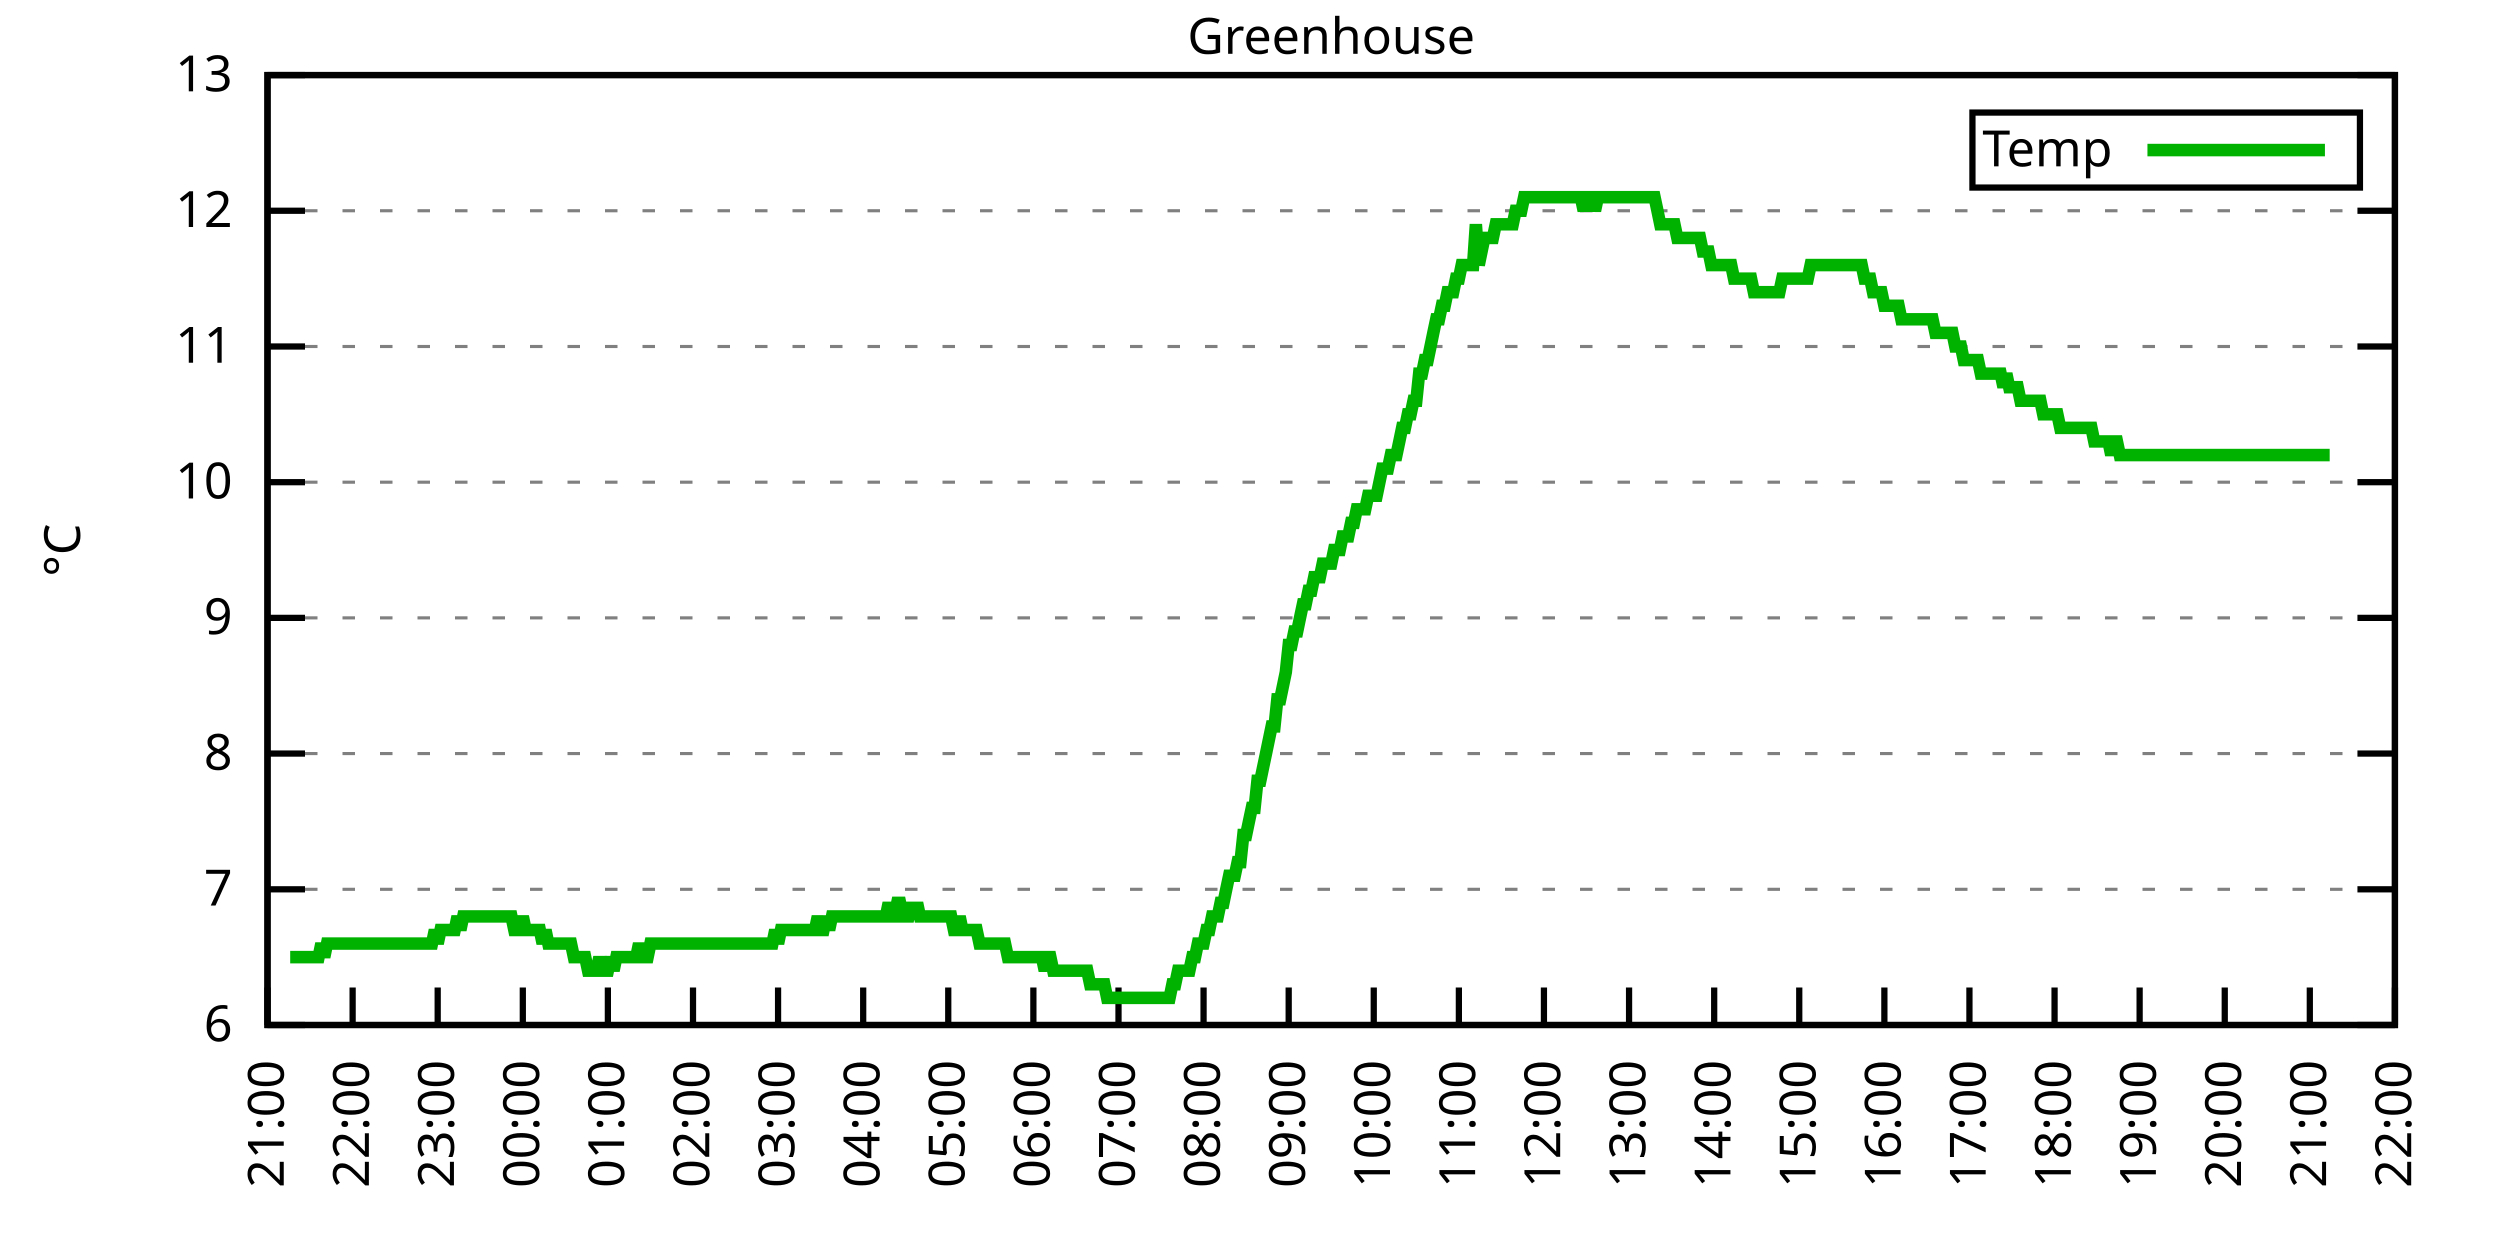
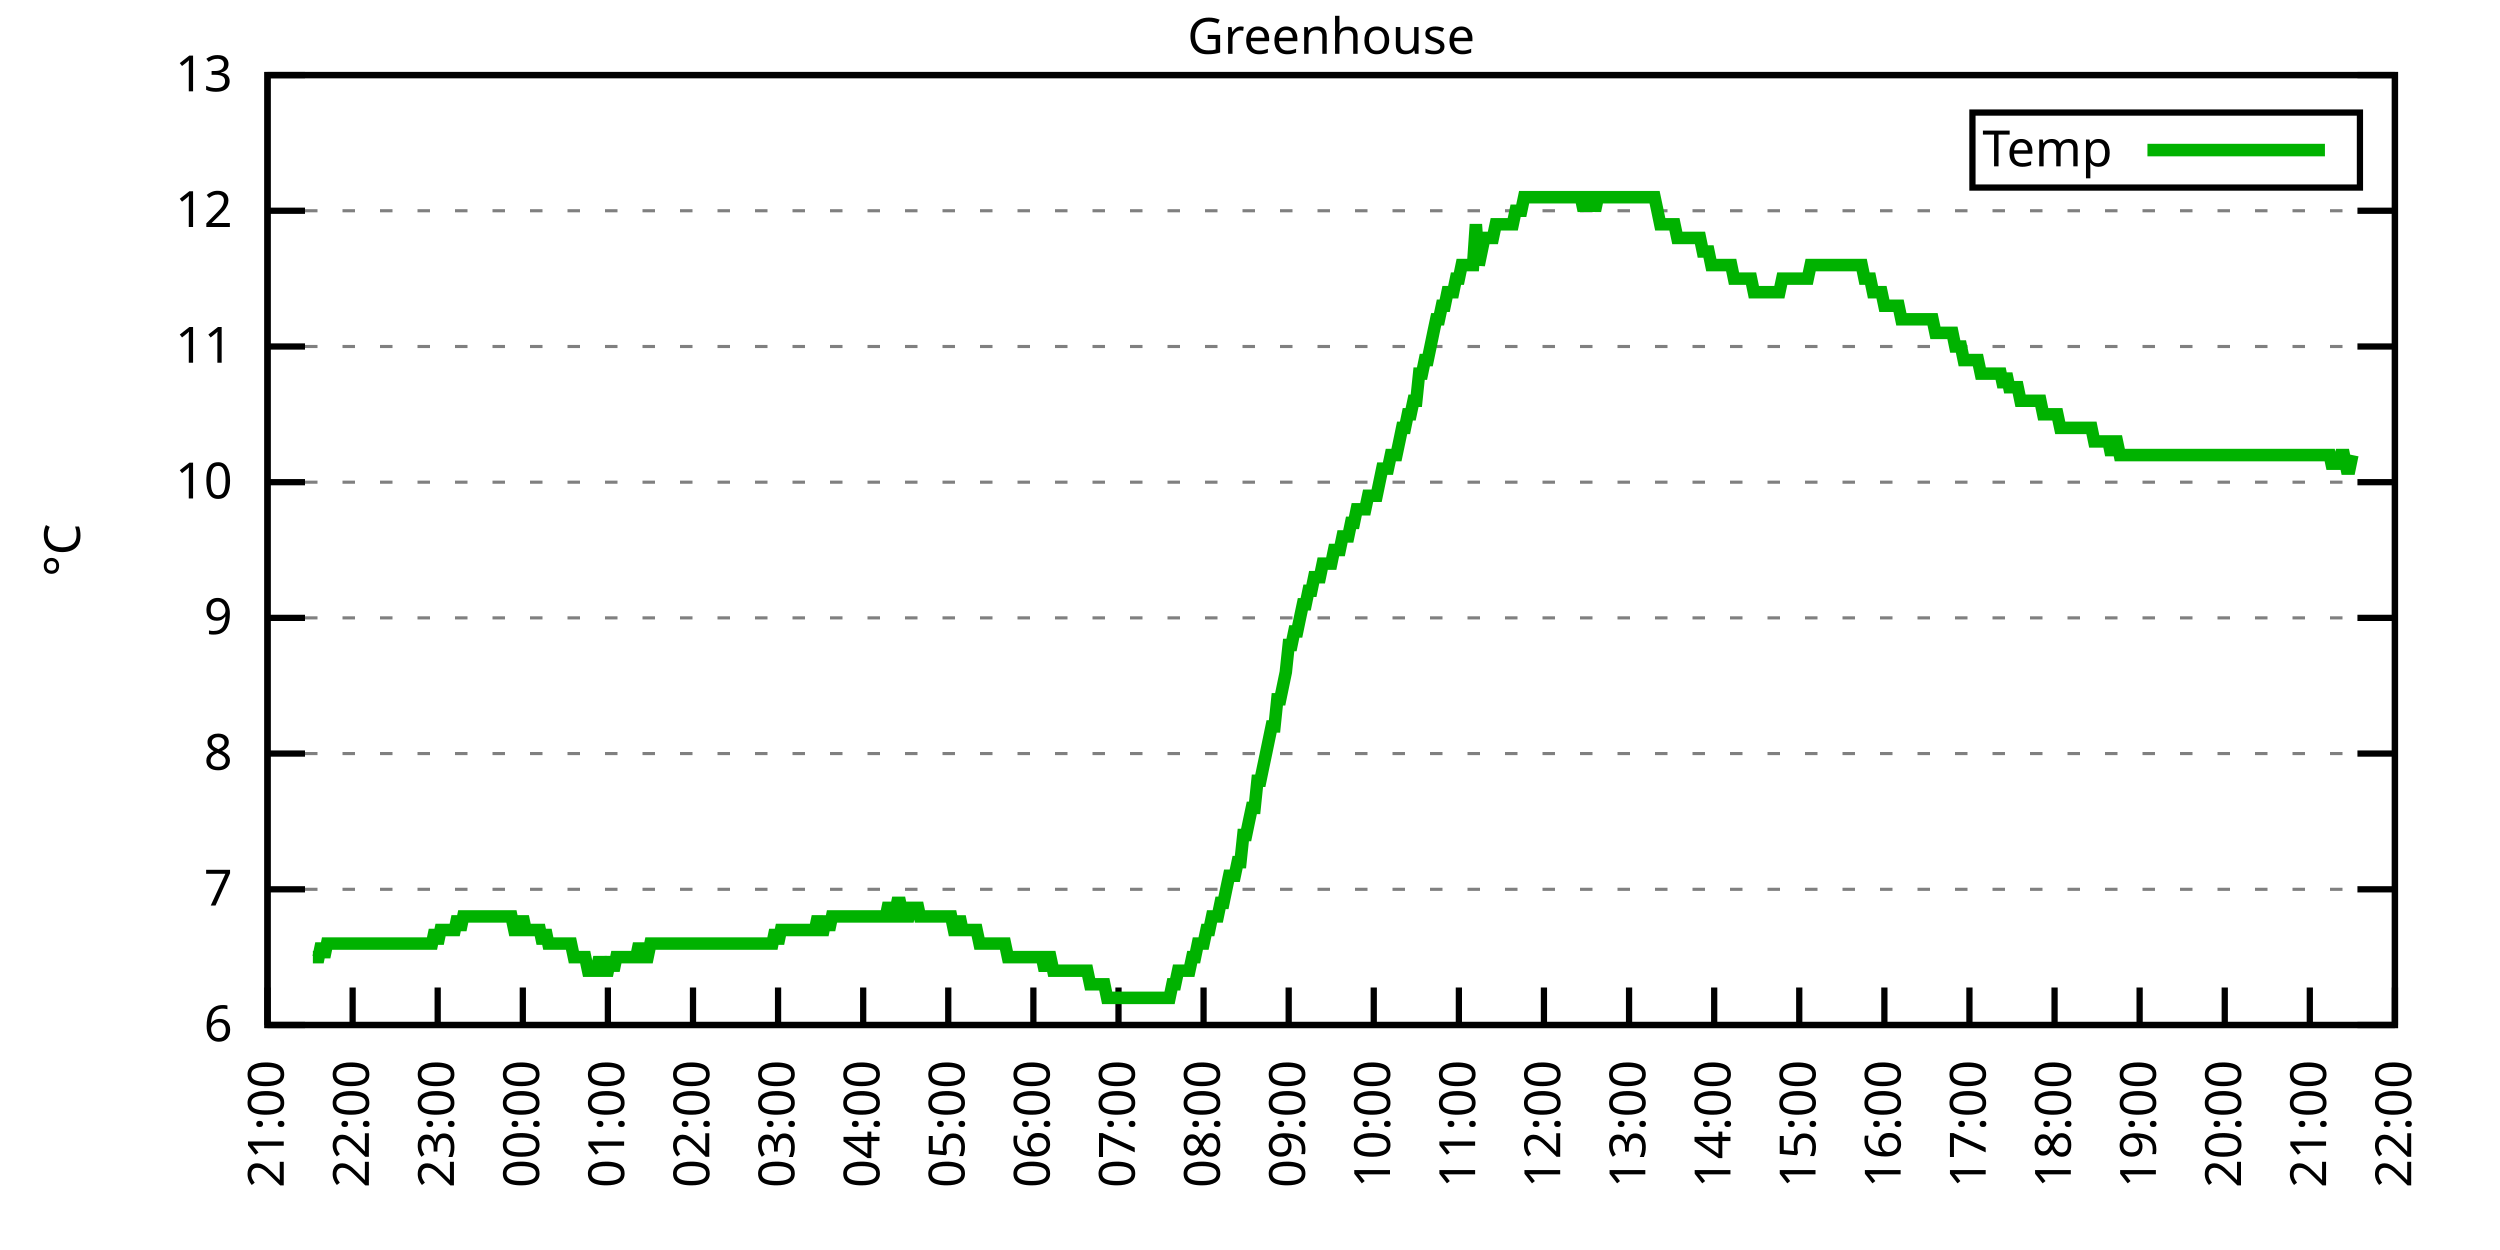
<svg xmlns="http://www.w3.org/2000/svg" xmlns:xlink="http://www.w3.org/1999/xlink" width="400" height="200" viewBox="0 0 400 200">
  <g id="gnuplot_canvas">
    <rect x="0" y="0" width="400" height="200" fill="none" />
    <defs>
      <circle id="gpDot" r="0.5" stroke-width="0.5" stroke="currentColor" />
      <path id="gpPt0" stroke-width="0.333" stroke="currentColor" d="M-1,0 h2 M0,-1 v2" />
      <path id="gpPt1" stroke-width="0.333" stroke="currentColor" d="M-1,-1 L1,1 M1,-1 L-1,1" />
      <path id="gpPt2" stroke-width="0.333" stroke="currentColor" d="M-1,0 L1,0 M0,-1 L0,1 M-1,-1 L1,1 M-1,1 L1,-1" />
      <rect id="gpPt3" stroke-width="0.333" stroke="currentColor" x="-1" y="-1" width="2" height="2" />
      <rect id="gpPt4" stroke-width="0.333" stroke="currentColor" fill="currentColor" x="-1" y="-1" width="2" height="2" />
      <circle id="gpPt5" stroke-width="0.333" stroke="currentColor" cx="0" cy="0" r="1" />
      <use xlink:href="#gpPt5" id="gpPt6" fill="currentColor" stroke="none" />
      <path id="gpPt7" stroke-width="0.333" stroke="currentColor" d="M0,-1.33 L-1.33,0.67 L1.33,0.67 z" />
      <use xlink:href="#gpPt7" id="gpPt8" fill="currentColor" stroke="none" />
      <use xlink:href="#gpPt7" id="gpPt9" stroke="currentColor" transform="rotate(180)" />
      <use xlink:href="#gpPt9" id="gpPt10" fill="currentColor" stroke="none" />
      <use xlink:href="#gpPt3" id="gpPt11" stroke="currentColor" transform="rotate(45)" />
      <use xlink:href="#gpPt11" id="gpPt12" fill="currentColor" stroke="none" />
      <path id="gpPt13" stroke-width="0.333" stroke="currentColor" d="M0,1.330 L1.265,0.411 L0.782,-1.067 L-0.782,-1.076 L-1.265,0.411 z" />
      <use xlink:href="#gpPt13" id="gpPt14" fill="currentColor" stroke="none" />
      <filter id="textbox" filterUnits="objectBoundingBox" x="0" y="0" height="1" width="1">
        <feFlood flood-color="white" flood-opacity="1" result="bgnd" />
        <feComposite in="SourceGraphic" in2="bgnd" operator="atop" />
      </filter>
      <filter id="greybox" filterUnits="objectBoundingBox" x="0" y="0" height="1" width="1">
        <feFlood flood-color="lightgrey" flood-opacity="1" result="grey" />
        <feComposite in="SourceGraphic" in2="grey" operator="atop" />
      </filter>
    </defs>
    <g fill="none" color="white" stroke="currentColor" stroke-width="1.00" stroke-linecap="butt" stroke-linejoin="miter">
</g>
    <g fill="none" color="black" stroke="currentColor" stroke-width="1.00" stroke-linecap="butt" stroke-linejoin="miter">
      <g stroke="none" shape-rendering="crispEdges">
        <polygon fill="rgb(255, 255, 255)" points="42.80,164.00 383.18,164.00 383.18,12.02 42.80,12.02 " />
      </g>
    </g>
    <g fill="none" color="black" stroke="currentColor" stroke-width="1.00" stroke-linecap="butt" stroke-linejoin="miter">
</g>
    <g fill="none" color="black" stroke="black" stroke-width="0.50" stroke-linecap="butt" stroke-linejoin="miter">
</g>
    <g fill="none" color="gray" stroke="currentColor" stroke-width="0.50" stroke-linecap="butt" stroke-linejoin="miter">
      <path stroke="gray" stroke-dasharray="2,4" class="gridline" d="M42.80,164.00 L383.19,164.00  " />
    </g>
    <g fill="none" color="gray" stroke="gray" stroke-width="1.00" stroke-linecap="butt" stroke-linejoin="miter">
</g>
    <g fill="none" color="black" stroke="currentColor" stroke-width="1.00" stroke-linecap="butt" stroke-linejoin="miter">
      <path stroke="black" d="M42.80,164.00 L48.80,164.00 M383.19,164.00 L377.19,164.00  " />
      <g transform="translate(37.20,166.60)" stroke="none" fill="black" font-family="Sans" font-size="8.00" text-anchor="end">
        <text>
          <tspan font-family="Sans"> 6</tspan>
        </text>
      </g>
    </g>
    <g fill="none" color="black" stroke="currentColor" stroke-width="1.00" stroke-linecap="butt" stroke-linejoin="miter">
</g>
    <g fill="none" color="black" stroke="black" stroke-width="0.50" stroke-linecap="butt" stroke-linejoin="miter">
</g>
    <g fill="none" color="gray" stroke="currentColor" stroke-width="0.50" stroke-linecap="butt" stroke-linejoin="miter">
      <path stroke="gray" stroke-dasharray="2,4" class="gridline" d="M42.80,142.29 L383.19,142.29  " />
    </g>
    <g fill="none" color="gray" stroke="gray" stroke-width="1.00" stroke-linecap="butt" stroke-linejoin="miter">
</g>
    <g fill="none" color="black" stroke="currentColor" stroke-width="1.00" stroke-linecap="butt" stroke-linejoin="miter">
      <path stroke="black" d="M42.80,142.29 L48.80,142.29 M383.19,142.29 L377.19,142.29  " />
      <g transform="translate(37.20,144.89)" stroke="none" fill="black" font-family="Sans" font-size="8.00" text-anchor="end">
        <text>
          <tspan font-family="Sans"> 7</tspan>
        </text>
      </g>
    </g>
    <g fill="none" color="black" stroke="currentColor" stroke-width="1.00" stroke-linecap="butt" stroke-linejoin="miter">
</g>
    <g fill="none" color="black" stroke="black" stroke-width="0.50" stroke-linecap="butt" stroke-linejoin="miter">
</g>
    <g fill="none" color="gray" stroke="currentColor" stroke-width="0.50" stroke-linecap="butt" stroke-linejoin="miter">
      <path stroke="gray" stroke-dasharray="2,4" class="gridline" d="M42.80,120.57 L383.19,120.57  " />
    </g>
    <g fill="none" color="gray" stroke="gray" stroke-width="1.00" stroke-linecap="butt" stroke-linejoin="miter">
</g>
    <g fill="none" color="black" stroke="currentColor" stroke-width="1.00" stroke-linecap="butt" stroke-linejoin="miter">
      <path stroke="black" d="M42.80,120.57 L48.80,120.57 M383.19,120.57 L377.19,120.57  " />
      <g transform="translate(37.20,123.17)" stroke="none" fill="black" font-family="Sans" font-size="8.00" text-anchor="end">
        <text>
          <tspan font-family="Sans"> 8</tspan>
        </text>
      </g>
    </g>
    <g fill="none" color="black" stroke="currentColor" stroke-width="1.00" stroke-linecap="butt" stroke-linejoin="miter">
</g>
    <g fill="none" color="black" stroke="black" stroke-width="0.50" stroke-linecap="butt" stroke-linejoin="miter">
</g>
    <g fill="none" color="gray" stroke="currentColor" stroke-width="0.50" stroke-linecap="butt" stroke-linejoin="miter">
      <path stroke="gray" stroke-dasharray="2,4" class="gridline" d="M42.80,98.86 L383.19,98.86  " />
    </g>
    <g fill="none" color="gray" stroke="gray" stroke-width="1.00" stroke-linecap="butt" stroke-linejoin="miter">
</g>
    <g fill="none" color="black" stroke="currentColor" stroke-width="1.00" stroke-linecap="butt" stroke-linejoin="miter">
      <path stroke="black" d="M42.80,98.86 L48.80,98.86 M383.19,98.86 L377.19,98.86  " />
      <g transform="translate(37.20,101.46)" stroke="none" fill="black" font-family="Sans" font-size="8.00" text-anchor="end">
        <text>
          <tspan font-family="Sans"> 9</tspan>
        </text>
      </g>
    </g>
    <g fill="none" color="black" stroke="currentColor" stroke-width="1.00" stroke-linecap="butt" stroke-linejoin="miter">
</g>
    <g fill="none" color="black" stroke="black" stroke-width="0.50" stroke-linecap="butt" stroke-linejoin="miter">
</g>
    <g fill="none" color="gray" stroke="currentColor" stroke-width="0.50" stroke-linecap="butt" stroke-linejoin="miter">
      <path stroke="gray" stroke-dasharray="2,4" class="gridline" d="M42.80,77.15 L383.19,77.15  " />
    </g>
    <g fill="none" color="gray" stroke="gray" stroke-width="1.00" stroke-linecap="butt" stroke-linejoin="miter">
</g>
    <g fill="none" color="black" stroke="currentColor" stroke-width="1.00" stroke-linecap="butt" stroke-linejoin="miter">
      <path stroke="black" d="M42.80,77.15 L48.80,77.15 M383.19,77.15 L377.19,77.15  " />
      <g transform="translate(37.20,79.75)" stroke="none" fill="black" font-family="Sans" font-size="8.00" text-anchor="end">
        <text>
          <tspan font-family="Sans"> 10</tspan>
        </text>
      </g>
    </g>
    <g fill="none" color="black" stroke="currentColor" stroke-width="1.00" stroke-linecap="butt" stroke-linejoin="miter">
</g>
    <g fill="none" color="black" stroke="black" stroke-width="0.50" stroke-linecap="butt" stroke-linejoin="miter">
</g>
    <g fill="none" color="gray" stroke="currentColor" stroke-width="0.50" stroke-linecap="butt" stroke-linejoin="miter">
      <path stroke="gray" stroke-dasharray="2,4" class="gridline" d="M42.80,55.44 L383.19,55.44  " />
    </g>
    <g fill="none" color="gray" stroke="gray" stroke-width="1.00" stroke-linecap="butt" stroke-linejoin="miter">
</g>
    <g fill="none" color="black" stroke="currentColor" stroke-width="1.00" stroke-linecap="butt" stroke-linejoin="miter">
      <path stroke="black" d="M42.80,55.44 L48.80,55.44 M383.19,55.44 L377.19,55.44  " />
      <g transform="translate(37.20,58.04)" stroke="none" fill="black" font-family="Sans" font-size="8.00" text-anchor="end">
        <text>
          <tspan font-family="Sans"> 11</tspan>
        </text>
      </g>
    </g>
    <g fill="none" color="black" stroke="currentColor" stroke-width="1.00" stroke-linecap="butt" stroke-linejoin="miter">
</g>
    <g fill="none" color="black" stroke="black" stroke-width="0.50" stroke-linecap="butt" stroke-linejoin="miter">
</g>
    <g fill="none" color="gray" stroke="currentColor" stroke-width="0.50" stroke-linecap="butt" stroke-linejoin="miter">
      <path stroke="gray" stroke-dasharray="2,4" class="gridline" d="M42.80,33.72 L383.19,33.72  " />
    </g>
    <g fill="none" color="gray" stroke="gray" stroke-width="1.00" stroke-linecap="butt" stroke-linejoin="miter">
</g>
    <g fill="none" color="black" stroke="currentColor" stroke-width="1.00" stroke-linecap="butt" stroke-linejoin="miter">
      <path stroke="black" d="M42.80,33.72 L48.80,33.72 M383.19,33.72 L377.19,33.72  " />
      <g transform="translate(37.20,36.32)" stroke="none" fill="black" font-family="Sans" font-size="8.00" text-anchor="end">
        <text>
          <tspan font-family="Sans"> 12</tspan>
        </text>
      </g>
    </g>
    <g fill="none" color="black" stroke="currentColor" stroke-width="1.00" stroke-linecap="butt" stroke-linejoin="miter">
</g>
    <g fill="none" color="black" stroke="black" stroke-width="0.50" stroke-linecap="butt" stroke-linejoin="miter">
</g>
    <g fill="none" color="gray" stroke="currentColor" stroke-width="0.50" stroke-linecap="butt" stroke-linejoin="miter">
      <path stroke="gray" stroke-dasharray="2,4" class="gridline" d="M42.80,12.01 L383.19,12.01  " />
    </g>
    <g fill="none" color="gray" stroke="gray" stroke-width="1.00" stroke-linecap="butt" stroke-linejoin="miter">
</g>
    <g fill="none" color="black" stroke="currentColor" stroke-width="1.00" stroke-linecap="butt" stroke-linejoin="miter">
      <path stroke="black" d="M42.80,12.01 L48.80,12.01 M383.19,12.01 L377.19,12.01  " />
      <g transform="translate(37.20,14.61)" stroke="none" fill="black" font-family="Sans" font-size="8.00" text-anchor="end">
        <text>
          <tspan font-family="Sans"> 13</tspan>
        </text>
      </g>
    </g>
    <g fill="none" color="black" stroke="currentColor" stroke-width="1.00" stroke-linecap="butt" stroke-linejoin="miter">
      <path stroke="black" d="M42.80,164.00 L42.80,158.00  " />
      <g transform="translate(45.40,169.60) rotate(270.00)" stroke="none" fill="black" font-family="Sans" font-size="8.00" text-anchor="end">
        <text>
          <tspan font-family="Sans">21:00</tspan>
        </text>
      </g>
    </g>
    <g fill="none" color="black" stroke="currentColor" stroke-width="1.00" stroke-linecap="butt" stroke-linejoin="miter">
      <path stroke="black" d="M56.42,164.00 L56.42,158.00  " />
      <g transform="translate(59.02,169.60) rotate(270.00)" stroke="none" fill="black" font-family="Sans" font-size="8.00" text-anchor="end">
        <text>
          <tspan font-family="Sans">22:00</tspan>
        </text>
      </g>
    </g>
    <g fill="none" color="black" stroke="currentColor" stroke-width="1.00" stroke-linecap="butt" stroke-linejoin="miter">
      <path stroke="black" d="M70.03,164.00 L70.03,158.00  " />
      <g transform="translate(72.63,169.60) rotate(270.00)" stroke="none" fill="black" font-family="Sans" font-size="8.00" text-anchor="end">
        <text>
          <tspan font-family="Sans">23:00</tspan>
        </text>
      </g>
    </g>
    <g fill="none" color="black" stroke="currentColor" stroke-width="1.00" stroke-linecap="butt" stroke-linejoin="miter">
      <path stroke="black" d="M83.65,164.00 L83.65,158.00  " />
      <g transform="translate(86.25,169.60) rotate(270.00)" stroke="none" fill="black" font-family="Sans" font-size="8.00" text-anchor="end">
        <text>
          <tspan font-family="Sans">00:00</tspan>
        </text>
      </g>
    </g>
    <g fill="none" color="black" stroke="currentColor" stroke-width="1.00" stroke-linecap="butt" stroke-linejoin="miter">
      <path stroke="black" d="M97.26,164.00 L97.26,158.00  " />
      <g transform="translate(99.86,169.60) rotate(270.00)" stroke="none" fill="black" font-family="Sans" font-size="8.00" text-anchor="end">
        <text>
          <tspan font-family="Sans">01:00</tspan>
        </text>
      </g>
    </g>
    <g fill="none" color="black" stroke="currentColor" stroke-width="1.00" stroke-linecap="butt" stroke-linejoin="miter">
      <path stroke="black" d="M110.88,164.00 L110.88,158.00  " />
      <g transform="translate(113.48,169.60) rotate(270.00)" stroke="none" fill="black" font-family="Sans" font-size="8.00" text-anchor="end">
        <text>
          <tspan font-family="Sans">02:00</tspan>
        </text>
      </g>
    </g>
    <g fill="none" color="black" stroke="currentColor" stroke-width="1.00" stroke-linecap="butt" stroke-linejoin="miter">
      <path stroke="black" d="M124.49,164.00 L124.49,158.00  " />
      <g transform="translate(127.09,169.60) rotate(270.00)" stroke="none" fill="black" font-family="Sans" font-size="8.00" text-anchor="end">
        <text>
          <tspan font-family="Sans">03:00</tspan>
        </text>
      </g>
    </g>
    <g fill="none" color="black" stroke="currentColor" stroke-width="1.00" stroke-linecap="butt" stroke-linejoin="miter">
      <path stroke="black" d="M138.11,164.00 L138.11,158.00  " />
      <g transform="translate(140.71,169.60) rotate(270.00)" stroke="none" fill="black" font-family="Sans" font-size="8.00" text-anchor="end">
        <text>
          <tspan font-family="Sans">04:00</tspan>
        </text>
      </g>
    </g>
    <g fill="none" color="black" stroke="currentColor" stroke-width="1.00" stroke-linecap="butt" stroke-linejoin="miter">
      <path stroke="black" d="M151.72,164.00 L151.72,158.00  " />
      <g transform="translate(154.32,169.60) rotate(270.00)" stroke="none" fill="black" font-family="Sans" font-size="8.00" text-anchor="end">
        <text>
          <tspan font-family="Sans">05:00</tspan>
        </text>
      </g>
    </g>
    <g fill="none" color="black" stroke="currentColor" stroke-width="1.00" stroke-linecap="butt" stroke-linejoin="miter">
      <path stroke="black" d="M165.34,164.00 L165.34,158.00  " />
      <g transform="translate(167.94,169.60) rotate(270.00)" stroke="none" fill="black" font-family="Sans" font-size="8.00" text-anchor="end">
        <text>
          <tspan font-family="Sans">06:00</tspan>
        </text>
      </g>
    </g>
    <g fill="none" color="black" stroke="currentColor" stroke-width="1.00" stroke-linecap="butt" stroke-linejoin="miter">
      <path stroke="black" d="M178.96,164.00 L178.96,158.00  " />
      <g transform="translate(181.56,169.60) rotate(270.00)" stroke="none" fill="black" font-family="Sans" font-size="8.00" text-anchor="end">
        <text>
          <tspan font-family="Sans">07:00</tspan>
        </text>
      </g>
    </g>
    <g fill="none" color="black" stroke="currentColor" stroke-width="1.00" stroke-linecap="butt" stroke-linejoin="miter">
      <path stroke="black" d="M192.57,164.00 L192.57,158.00  " />
      <g transform="translate(195.17,169.60) rotate(270.00)" stroke="none" fill="black" font-family="Sans" font-size="8.00" text-anchor="end">
        <text>
          <tspan font-family="Sans">08:00</tspan>
        </text>
      </g>
    </g>
    <g fill="none" color="black" stroke="currentColor" stroke-width="1.00" stroke-linecap="butt" stroke-linejoin="miter">
      <path stroke="black" d="M206.19,164.00 L206.19,158.00  " />
      <g transform="translate(208.79,169.60) rotate(270.00)" stroke="none" fill="black" font-family="Sans" font-size="8.00" text-anchor="end">
        <text>
          <tspan font-family="Sans">09:00</tspan>
        </text>
      </g>
    </g>
    <g fill="none" color="black" stroke="currentColor" stroke-width="1.00" stroke-linecap="butt" stroke-linejoin="miter">
      <path stroke="black" d="M219.80,164.00 L219.80,158.00  " />
      <g transform="translate(222.40,169.60) rotate(270.00)" stroke="none" fill="black" font-family="Sans" font-size="8.00" text-anchor="end">
        <text>
          <tspan font-family="Sans">10:00</tspan>
        </text>
      </g>
    </g>
    <g fill="none" color="black" stroke="currentColor" stroke-width="1.00" stroke-linecap="butt" stroke-linejoin="miter">
      <path stroke="black" d="M233.42,164.00 L233.42,158.00  " />
      <g transform="translate(236.02,169.60) rotate(270.00)" stroke="none" fill="black" font-family="Sans" font-size="8.00" text-anchor="end">
        <text>
          <tspan font-family="Sans">11:00</tspan>
        </text>
      </g>
    </g>
    <g fill="none" color="black" stroke="currentColor" stroke-width="1.00" stroke-linecap="butt" stroke-linejoin="miter">
      <path stroke="black" d="M247.03,164.00 L247.03,158.00  " />
      <g transform="translate(249.63,169.60) rotate(270.00)" stroke="none" fill="black" font-family="Sans" font-size="8.00" text-anchor="end">
        <text>
          <tspan font-family="Sans">12:00</tspan>
        </text>
      </g>
    </g>
    <g fill="none" color="black" stroke="currentColor" stroke-width="1.00" stroke-linecap="butt" stroke-linejoin="miter">
      <path stroke="black" d="M260.65,164.00 L260.65,158.00  " />
      <g transform="translate(263.25,169.60) rotate(270.00)" stroke="none" fill="black" font-family="Sans" font-size="8.00" text-anchor="end">
        <text>
          <tspan font-family="Sans">13:00</tspan>
        </text>
      </g>
    </g>
    <g fill="none" color="black" stroke="currentColor" stroke-width="1.00" stroke-linecap="butt" stroke-linejoin="miter">
      <path stroke="black" d="M274.27,164.00 L274.27,158.00  " />
      <g transform="translate(276.87,169.60) rotate(270.00)" stroke="none" fill="black" font-family="Sans" font-size="8.00" text-anchor="end">
        <text>
          <tspan font-family="Sans">14:00</tspan>
        </text>
      </g>
    </g>
    <g fill="none" color="black" stroke="currentColor" stroke-width="1.00" stroke-linecap="butt" stroke-linejoin="miter">
      <path stroke="black" d="M287.88,164.00 L287.88,158.00  " />
      <g transform="translate(290.48,169.60) rotate(270.00)" stroke="none" fill="black" font-family="Sans" font-size="8.00" text-anchor="end">
        <text>
          <tspan font-family="Sans">15:00</tspan>
        </text>
      </g>
    </g>
    <g fill="none" color="black" stroke="currentColor" stroke-width="1.00" stroke-linecap="butt" stroke-linejoin="miter">
      <path stroke="black" d="M301.50,164.00 L301.50,158.00  " />
      <g transform="translate(304.10,169.60) rotate(270.00)" stroke="none" fill="black" font-family="Sans" font-size="8.00" text-anchor="end">
        <text>
          <tspan font-family="Sans">16:00</tspan>
        </text>
      </g>
    </g>
    <g fill="none" color="black" stroke="currentColor" stroke-width="1.00" stroke-linecap="butt" stroke-linejoin="miter">
      <path stroke="black" d="M315.11,164.00 L315.11,158.00  " />
      <g transform="translate(317.71,169.60) rotate(270.00)" stroke="none" fill="black" font-family="Sans" font-size="8.00" text-anchor="end">
        <text>
          <tspan font-family="Sans">17:00</tspan>
        </text>
      </g>
    </g>
    <g fill="none" color="black" stroke="currentColor" stroke-width="1.00" stroke-linecap="butt" stroke-linejoin="miter">
      <path stroke="black" d="M328.73,164.00 L328.73,158.00  " />
      <g transform="translate(331.33,169.60) rotate(270.00)" stroke="none" fill="black" font-family="Sans" font-size="8.00" text-anchor="end">
        <text>
          <tspan font-family="Sans">18:00</tspan>
        </text>
      </g>
    </g>
    <g fill="none" color="black" stroke="currentColor" stroke-width="1.00" stroke-linecap="butt" stroke-linejoin="miter">
      <path stroke="black" d="M342.34,164.00 L342.34,158.00  " />
      <g transform="translate(344.94,169.60) rotate(270.00)" stroke="none" fill="black" font-family="Sans" font-size="8.00" text-anchor="end">
        <text>
          <tspan font-family="Sans">19:00</tspan>
        </text>
      </g>
    </g>
    <g fill="none" color="black" stroke="currentColor" stroke-width="1.00" stroke-linecap="butt" stroke-linejoin="miter">
      <path stroke="black" d="M355.96,164.00 L355.96,158.00  " />
      <g transform="translate(358.56,169.60) rotate(270.00)" stroke="none" fill="black" font-family="Sans" font-size="8.00" text-anchor="end">
        <text>
          <tspan font-family="Sans">20:00</tspan>
        </text>
      </g>
    </g>
    <g fill="none" color="black" stroke="currentColor" stroke-width="1.00" stroke-linecap="butt" stroke-linejoin="miter">
      <path stroke="black" d="M369.57,164.00 L369.57,158.00  " />
      <g transform="translate(372.17,169.60) rotate(270.00)" stroke="none" fill="black" font-family="Sans" font-size="8.00" text-anchor="end">
        <text>
          <tspan font-family="Sans">21:00</tspan>
        </text>
      </g>
    </g>
    <g fill="none" color="black" stroke="currentColor" stroke-width="1.00" stroke-linecap="butt" stroke-linejoin="miter">
      <path stroke="black" d="M383.19,164.00 L383.19,158.00  " />
      <g transform="translate(385.79,169.60) rotate(270.00)" stroke="none" fill="black" font-family="Sans" font-size="8.00" text-anchor="end">
        <text>
          <tspan font-family="Sans">22:00</tspan>
        </text>
      </g>
    </g>
    <g fill="none" color="black" stroke="currentColor" stroke-width="1.00" stroke-linecap="butt" stroke-linejoin="miter">
</g>
    <g fill="none" color="black" stroke="currentColor" stroke-width="1.00" stroke-linecap="butt" stroke-linejoin="miter">
      <path stroke="black" d="M42.80,12.01 L42.80,164.00 L383.19,164.00 L383.19,12.01 L42.80,12.01 Z  " />
    </g>
    <g fill="none" color="black" stroke="currentColor" stroke-width="1.00" stroke-linecap="butt" stroke-linejoin="miter">
</g>
    <g fill="none" color="black" stroke="currentColor" stroke-width="1.00" stroke-linecap="butt" stroke-linejoin="miter">
      <path stroke="black" d="M315.59,30.01 L315.59,18.01 L377.59,18.01 L377.59,30.01 L315.59,30.01 Z  " />
    </g>
    <g id="Greenhouse_plot_1">
      <g fill="none" color="white" stroke="black" stroke-width="2.00" stroke-linecap="butt" stroke-linejoin="miter">
</g>
      <g fill="none" color="black" stroke="currentColor" stroke-width="2.00" stroke-linecap="butt" stroke-linejoin="miter">
        <g transform="translate(337.99,26.61)" stroke="none" fill="black" font-family="Sans" font-size="8.00" text-anchor="end">
          <text>
            <tspan font-family="Sans">Temp</tspan>
          </text>
        </g>
      </g>
      <g fill="none" color="black" stroke="currentColor" stroke-width="2.00" stroke-linecap="butt" stroke-linejoin="miter">
-         <path stroke="rgb(  0, 178,   0)" d="M343.59,24.01 L371.99,24.01 M46.43,153.14 L46.88,153.14 L47.34,153.14 L47.79,153.14 L48.25,153.14 L48.70,153.14   L49.15,153.14 L49.61,153.14 L50.06,153.14 L50.52,153.14 L50.97,153.14 L51.42,150.97 L51.88,153.14 L52.33,150.97   L52.78,150.97 L53.24,150.97 L53.69,150.97 L54.15,150.97 L54.60,150.97 L55.05,150.97 L55.51,150.97 L55.96,150.97   L56.42,150.97 L56.87,150.97 L57.32,150.97 L57.78,150.97 L58.23,150.97 L58.68,150.97 L59.14,150.97 L59.59,150.97   L60.05,150.97 L60.50,150.97 L60.95,150.97 L61.41,150.97 L61.86,150.97 L62.32,150.97 L62.77,150.97 L63.22,150.97   L63.68,150.97 L64.13,150.97 L64.58,150.97 L65.04,150.97 L65.49,150.97 L65.95,150.97 L66.40,150.97 L66.85,150.97   L67.31,150.97 L67.76,150.97 L68.22,150.97 L68.67,150.97 L69.12,150.97 L69.58,148.80 L70.03,150.97 L70.49,148.80   L70.94,148.80 L71.39,148.80 L71.85,148.80 L72.30,148.80 L72.75,148.80 L73.21,146.63 L73.66,148.80 L74.12,146.63   L74.57,146.63 L75.02,146.63 L75.48,146.63 L75.93,146.63 L76.39,146.63 L76.84,146.63 L77.29,146.63 L77.75,146.63   L78.20,146.63 L78.65,146.63 L79.11,146.63 L79.56,146.63 L80.02,146.63 L80.47,146.63 L80.92,146.63 L81.38,146.63   L81.83,146.63 L82.29,148.80 L82.74,148.80 L83.19,148.80 L83.65,146.63 L84.10,148.80 L84.55,148.80 L85.01,148.80   L85.46,148.80 L85.92,148.80 L86.37,148.80 L86.82,150.97 L87.28,148.80 L87.73,150.97 L88.19,150.97 L88.64,150.97   L89.09,150.97 L89.55,150.97 L90.00,150.97 L90.45,150.97 L90.91,150.97 L91.36,150.97 L91.82,153.14 L92.27,153.14   L92.72,153.14 L93.18,153.14 L93.63,153.14 L94.09,155.31 L94.54,155.31 L94.99,155.31 L95.45,155.31 L95.90,153.14   L96.35,155.31 L96.81,155.31 L97.26,155.31 L97.72,153.14 L98.17,155.31 L98.62,153.14 L99.08,153.14 L99.53,153.14   L99.99,153.14 L100.44,153.14 L100.89,153.14 L101.35,153.14 L101.80,153.14 L102.25,150.97 L102.71,153.14 L103.16,153.14   L103.62,153.14 L104.07,150.97 L104.52,150.97 L104.98,150.97 L105.43,150.97 L105.89,150.97 L106.34,150.97 L106.79,150.97   L107.25,150.97 L107.70,150.97 L108.15,150.97 L108.61,150.97 L109.06,150.97 L109.52,150.97 L109.97,150.97 L110.42,150.97   L110.88,150.97 L111.33,150.97 L111.79,150.97 L112.24,150.97 L112.69,150.97 L113.15,150.97 L113.60,150.97 L114.05,150.97   L114.51,150.97 L114.96,150.97 L115.42,150.97 L115.87,150.97 L116.32,150.97 L116.78,150.97 L117.23,150.97 L117.69,150.97   L118.14,150.97 L118.59,150.97 L119.05,150.97 L119.50,150.97 L119.96,150.97 L120.41,150.97 L120.86,150.97 L121.32,150.97   L121.77,150.97 L122.22,150.97 L122.68,150.97 L123.13,150.97 L123.59,150.97 L124.04,148.80 L124.49,150.97 L124.95,148.80   L125.40,148.80 L125.86,148.80 L126.31,148.80 L126.76,148.80 L127.22,148.80 L127.67,148.80 L128.12,148.80 L128.58,148.80   L129.03,148.80 L129.49,148.80 L129.94,148.80 L130.39,148.80 L130.85,146.63 L131.30,148.80 L131.76,148.80 L132.21,146.63   L132.66,148.80 L133.12,146.63 L133.57,146.63 L134.02,146.63 L134.48,146.63 L134.93,146.63 L135.39,146.63 L135.84,146.63   L136.29,146.63 L136.75,146.63 L137.20,146.63 L137.66,146.63 L138.11,146.63 L138.56,146.63 L139.02,146.63 L139.47,146.63   L139.92,146.63 L140.38,146.63 L140.83,146.63 L141.29,146.63 L141.74,146.63 L142.19,144.46 L142.65,146.63 L143.10,146.63   L143.56,144.46 L144.01,144.46 L144.46,146.63 L144.92,146.63 L145.37,146.63 L145.82,144.46 L146.28,146.63 L146.73,144.46   L147.19,146.63 L147.64,146.63 L148.09,146.63 L148.55,146.63 L149.00,146.63 L149.46,146.63 L149.91,146.63 L150.36,146.63   L150.82,146.63 L151.27,146.63 L151.72,146.63 L152.18,146.63 L152.63,148.80 L153.09,148.80 L153.54,146.63 L153.99,148.80   L154.45,148.80 L154.90,148.80 L155.36,148.80 L155.81,148.80 L156.26,148.80 L156.72,150.97 L157.17,150.97 L157.62,150.97   L158.08,150.97 L158.53,150.97 L158.99,150.97 L159.44,150.97 L159.89,150.97 L160.35,150.97 L160.80,150.97 L161.26,153.14   L161.71,153.14 L162.16,153.14 L162.62,153.14 L163.07,153.14 L163.52,153.14 L163.98,153.14 L164.43,153.14 L164.89,153.14   L165.34,153.14 L165.79,153.14 L166.25,153.14 L166.70,153.14 L167.16,155.31 L167.61,153.14 L168.06,153.14 L168.52,155.31   L168.97,155.31 L169.43,155.31 L169.88,155.31 L170.33,155.31 L170.79,155.31 L171.24,155.31 L171.69,155.31 L172.15,155.31   L172.60,155.31 L173.06,155.31 L173.51,155.31 L173.96,155.31 L174.42,157.49 L174.87,157.49 L175.33,157.49 L175.78,157.49   L176.23,157.49 L176.69,157.49 L177.14,159.66 L177.59,159.66 L178.05,159.66 L178.50,159.66 L178.96,159.66 L179.41,159.66   L179.86,159.66 L180.32,159.66 L180.77,159.66 L181.23,159.66 L181.68,159.66 L182.13,159.66 L182.59,159.66 L183.04,159.66   L183.49,159.66 L183.95,159.66 L184.40,159.66 L184.86,159.66 L185.31,159.66 L185.76,159.66 L186.22,159.66 L186.67,159.66   L187.13,159.66 L187.58,157.49 L188.03,157.49 L188.49,155.31 L188.94,155.31 L189.39,155.31 L189.85,155.31 L190.30,155.31   L190.76,153.14 L191.21,153.14 L191.66,150.97 L192.12,150.97 L192.57,150.97 L193.03,148.80 L193.48,148.80 L193.93,146.63   L194.39,146.63 L194.84,146.63 L195.29,144.46 L195.75,144.46 L196.20,142.29 L196.66,140.12 L197.11,140.12 L197.56,140.12   L198.02,137.94 L198.47,137.94 L198.93,133.60 L199.38,133.60 L199.83,131.43 L200.29,129.26 L200.74,129.26 L201.19,124.92   L201.65,124.92 L202.10,122.75 L202.56,120.57 L203.01,118.40 L203.46,116.23 L203.92,116.23 L204.37,111.89 L204.83,111.89   L205.28,109.72 L205.73,107.55 L206.19,103.20 L206.64,103.20 L207.09,101.03 L207.55,101.03 L208.00,98.86 L208.46,96.69   L208.91,96.69 L209.36,94.52 L209.82,94.52 L210.27,92.35 L210.73,92.35 L211.18,92.35 L211.63,90.18 L212.09,90.18   L212.54,90.18 L213.00,90.18 L213.45,88.00 L213.90,88.00 L214.36,88.00 L214.81,85.83 L215.26,85.83 L215.72,85.83   L216.17,83.66 L216.63,83.66 L217.08,81.49 L217.53,81.49 L217.99,81.49 L218.44,81.49 L218.90,79.32 L219.35,79.32   L219.80,79.32 L220.26,79.32 L220.71,77.15 L221.16,74.98 L221.62,74.98 L222.07,74.98 L222.53,72.81 L222.98,72.81   L223.43,72.81 L223.89,70.63 L224.34,68.46 L224.80,68.46 L225.25,66.29 L225.70,66.29 L226.16,64.12 L226.61,64.12   L227.06,59.78 L227.52,59.78 L227.97,57.61 L228.43,57.61 L228.88,55.44 L229.33,53.26 L229.79,51.09 L230.24,51.09   L230.70,48.92 L231.15,48.92 L231.60,46.75 L232.06,46.75 L232.51,46.75 L232.96,44.58 L233.42,44.58 L233.87,42.41   L234.33,42.41 L234.78,42.41 L235.23,42.41 L235.69,42.41 L236.14,35.89 L236.60,42.41 L237.05,40.24 L237.50,38.07   L237.96,38.07 L238.41,38.07 L238.86,38.07 L239.32,35.89 L239.77,35.89 L240.23,35.89 L240.68,35.89 L241.13,35.89   L241.59,35.89 L242.04,35.89 L242.50,33.72 L242.95,33.72 L243.40,33.72 L243.86,31.55 L244.31,31.55 L244.76,31.55   L245.22,31.55 L245.67,31.55 L246.13,31.55 L246.58,31.55 L247.03,31.55 L247.49,31.55 L247.94,31.55 L248.40,31.55   L248.85,31.55 L249.30,31.55 L249.76,31.55 L250.21,31.55 L250.66,31.55 L251.12,31.55 L251.57,31.55 L252.03,31.55   L252.48,31.55 L252.93,31.55 L253.39,33.72 L253.84,31.55 L254.30,31.55 L254.75,31.55 L255.20,33.72 L255.66,31.55   L256.11,31.55 L256.56,31.55 L257.02,31.55 L257.47,31.55 L257.93,31.55 L258.38,31.55 L258.83,31.55 L259.29,31.55   L259.74,31.55 L260.20,31.55 L260.65,31.55 L261.10,31.55 L261.56,31.55 L262.01,31.55 L262.47,31.55 L262.92,31.55   L263.37,31.55 L263.83,31.55 L264.28,31.55 L264.73,31.55 L265.19,33.72 L265.64,35.89 L266.10,35.89 L266.55,35.89   L267.00,35.89 L267.46,35.89 L267.91,35.89 L268.37,38.07 L268.82,38.07 L269.27,38.07 L269.73,38.07 L270.18,38.07   L270.63,38.07 L271.09,38.07 L271.54,38.07 L272.00,38.07 L272.45,40.24 L272.90,40.24 L273.36,40.24 L273.81,42.41   L274.27,42.41 L274.72,42.41 L275.17,42.41 L275.63,42.41 L276.08,42.41 L276.53,42.41 L276.99,42.41 L277.44,44.58   L277.90,44.58 L278.35,44.58 L278.80,44.58 L279.26,44.58 L279.71,44.58 L280.17,44.58 L280.62,46.75 L281.07,46.75   L281.53,46.75 L281.98,46.75 L282.43,46.75 L282.89,46.75 L283.34,46.75 L283.80,46.75 L284.25,46.75 L284.70,46.75   L285.16,44.58 L285.61,44.58 L286.07,44.58 L286.52,44.58 L286.97,44.58 L287.43,44.58 L287.88,44.58 L288.33,44.58   L288.79,44.58 L289.24,44.58 L289.70,42.41 L290.15,42.41 L290.60,42.41 L291.06,42.41 L291.51,42.41 L291.97,42.41   L292.42,42.41 L292.87,42.41 L293.33,42.41 L293.78,42.41 L294.23,42.41 L294.69,42.41 L295.14,42.41 L295.60,42.41   L296.05,42.41 L296.50,42.41 L296.96,42.41 L297.41,42.41 L297.87,42.41 L298.32,44.58 L298.77,44.58 L299.23,44.58   L299.68,46.75 L300.13,46.75 L300.59,46.75 L301.04,46.75 L301.50,48.92 L301.95,48.92 L302.40,48.92 L302.86,48.92   L303.31,48.92 L303.77,48.92 L304.22,51.09 L304.67,51.09 L305.13,51.09 L305.58,51.09 L306.03,51.09 L306.49,51.09   L306.94,51.09 L307.40,51.09 L307.85,51.09 L308.30,51.09 L308.76,51.09 L309.21,51.09 L309.67,53.26 L310.12,53.26   L310.57,53.26 L311.03,53.26 L311.48,53.26 L311.94,53.26 L312.39,53.26 L312.84,55.44 L313.30,55.44 L313.75,55.44   L314.20,57.61 L314.66,57.61 L315.11,57.61 L315.57,57.61 L316.02,57.61 L316.47,57.61 L316.93,59.78 L317.38,59.78   L317.84,59.78 L318.29,59.78 L318.74,59.78 L319.20,59.78 L319.65,59.78 L320.10,59.78 L320.56,61.95 L321.01,59.78   L321.47,61.95 L321.92,61.95 L322.37,61.95 L322.83,61.95 L323.28,64.12 L323.74,64.12 L324.19,64.12 L324.64,64.12   L325.10,64.12 L325.55,64.12 L326.00,64.12 L326.46,64.12 L326.91,66.29 L327.37,66.29 L327.82,66.29 L328.27,66.29   L328.73,66.29 L329.18,66.29 L329.64,68.46 L330.09,68.46 L330.54,68.46 L331.00,68.46 L331.45,68.46 L331.90,68.46   L332.36,68.46 L332.81,68.46 L333.27,68.46 L333.72,68.46 L334.17,68.46 L334.63,68.46 L335.08,70.63 L335.54,70.63   L335.99,70.63 L336.44,70.63 L336.90,70.63 L337.35,70.63 L337.80,72.81 L338.26,70.63 L338.71,70.63 L339.17,72.81   L339.62,72.81 L340.07,72.81 L340.53,72.81 L340.98,72.81 L341.44,72.81 L341.89,72.81 L342.34,72.81 L342.80,72.81   L343.25,72.81 L343.70,72.81 L344.16,72.81 L344.61,72.81 L345.07,72.81 L345.52,72.81 L345.97,72.81 L346.43,72.81   L346.88,72.81 L347.34,72.81 L347.79,72.81 L348.24,72.81 L348.70,72.81 L349.15,72.81 L349.60,72.81 L350.06,72.81   L350.51,72.81 L350.97,72.81 L351.42,72.81 L351.87,72.81 L352.33,72.81 L352.78,72.81 L353.24,72.81 L353.69,72.81   L354.14,72.81 L354.60,72.81 L355.05,72.81 L355.50,72.81 L355.96,72.81 L356.41,72.81 L356.87,72.81 L357.32,72.81   L357.77,72.81 L358.23,72.81 L358.68,72.81 L359.14,72.81 L359.59,72.81 L360.04,72.81 L360.50,72.81 L360.95,72.81   L361.41,72.81 L361.86,72.81 L362.31,72.81 L362.77,72.81 L363.22,72.81 L363.67,72.81 L364.13,72.81 L364.58,72.81   L365.04,72.81 L365.49,72.81 L365.94,72.81 L366.40,72.81 L366.85,72.81 L367.31,72.81 L367.76,72.81 L368.21,72.81   L368.67,72.81 L369.12,72.81 L369.57,72.81 L370.03,72.81 L370.48,72.81 L370.94,72.81 L371.39,72.81 L371.84,72.81   L372.30,72.81 L372.75,72.81  " />
+         <path stroke="rgb(  0, 178,   0)" d="M343.59,24.01 L371.99,24.01 M50.06,153.14 L50.52,153.14 L50.97,153.14 L51.42,150.97 L51.88,153.14 L52.33,150.97   L52.78,150.97 L53.24,150.97 L53.69,150.97 L54.15,150.97 L54.60,150.97 L55.05,150.97 L55.51,150.97 L55.96,150.97   L56.42,150.97 L56.87,150.97 L57.32,150.97 L57.78,150.97 L58.23,150.97 L58.68,150.97 L59.14,150.97 L59.59,150.97   L60.05,150.97 L60.50,150.97 L60.95,150.97 L61.41,150.97 L61.86,150.97 L62.32,150.97 L62.77,150.97 L63.22,150.97   L63.68,150.97 L64.13,150.97 L64.58,150.97 L65.04,150.97 L65.49,150.97 L65.95,150.97 L66.40,150.97 L66.85,150.97   L67.31,150.97 L67.76,150.97 L68.22,150.97 L68.67,150.97 L69.12,150.97 L69.58,148.80 L70.03,150.97 L70.49,148.80   L70.94,148.80 L71.39,148.80 L71.85,148.80 L72.30,148.80 L72.75,148.80 L73.21,146.63 L73.66,148.80 L74.12,146.63   L74.57,146.63 L75.02,146.63 L75.48,146.63 L75.93,146.63 L76.39,146.63 L76.84,146.63 L77.29,146.63 L77.75,146.63   L78.20,146.63 L78.65,146.63 L79.11,146.63 L79.56,146.63 L80.02,146.63 L80.47,146.63 L80.92,146.63 L81.38,146.63   L81.83,146.63 L82.29,148.80 L82.74,148.80 L83.19,148.80 L83.65,146.63 L84.10,148.80 L84.55,148.80 L85.01,148.80   L85.46,148.80 L85.92,148.80 L86.37,148.80 L86.82,150.97 L87.28,148.80 L87.73,150.97 L88.19,150.97 L88.64,150.97   L89.09,150.97 L89.55,150.97 L90.00,150.97 L90.45,150.97 L90.91,150.97 L91.36,150.97 L91.82,153.14 L92.27,153.14   L92.72,153.14 L93.18,153.14 L93.63,153.14 L94.09,155.31 L94.54,155.31 L94.99,155.31 L95.45,155.31 L95.90,153.14   L96.35,155.31 L96.81,155.31 L97.26,155.31 L97.72,153.14 L98.17,155.31 L98.62,153.14 L99.08,153.14 L99.53,153.14   L99.99,153.14 L100.44,153.14 L100.89,153.14 L101.35,153.14 L101.80,153.14 L102.25,150.97 L102.71,153.14 L103.16,153.14   L103.62,153.14 L104.07,150.97 L104.52,150.97 L104.98,150.97 L105.43,150.97 L105.89,150.97 L106.34,150.97 L106.79,150.97   L107.25,150.97 L107.70,150.97 L108.15,150.97 L108.61,150.97 L109.06,150.97 L109.52,150.97 L109.97,150.97 L110.42,150.97   L110.88,150.97 L111.33,150.97 L111.79,150.97 L112.24,150.97 L112.69,150.97 L113.15,150.97 L113.60,150.97 L114.05,150.97   L114.51,150.97 L114.96,150.97 L115.42,150.97 L115.87,150.97 L116.32,150.97 L116.78,150.97 L117.23,150.97 L117.69,150.97   L118.14,150.97 L118.59,150.97 L119.05,150.97 L119.50,150.97 L119.96,150.97 L120.41,150.97 L120.86,150.97 L121.32,150.97   L121.77,150.97 L122.22,150.97 L122.68,150.97 L123.13,150.97 L123.59,150.97 L124.04,148.80 L124.49,150.97 L124.95,148.80   L125.40,148.80 L125.86,148.80 L126.31,148.80 L126.76,148.80 L127.22,148.80 L127.67,148.80 L128.12,148.80 L128.58,148.80   L129.03,148.80 L129.49,148.80 L129.94,148.80 L130.39,148.80 L130.85,146.63 L131.30,148.80 L131.76,148.80 L132.21,146.63   L132.66,148.80 L133.12,146.63 L133.57,146.63 L134.02,146.63 L134.48,146.63 L134.93,146.63 L135.39,146.63 L135.84,146.63   L136.29,146.63 L136.75,146.63 L137.20,146.63 L137.66,146.63 L138.11,146.63 L138.56,146.63 L139.02,146.63 L139.47,146.63   L139.92,146.63 L140.38,146.63 L140.83,146.63 L141.29,146.63 L141.74,146.63 L142.19,144.46 L142.65,146.63 L143.10,146.63   L143.56,144.46 L144.01,144.46 L144.46,146.63 L144.92,146.63 L145.37,146.63 L145.82,144.46 L146.28,146.63 L146.73,144.46   L147.19,146.63 L147.64,146.63 L148.09,146.63 L148.55,146.63 L149.00,146.63 L149.46,146.63 L149.91,146.63 L150.36,146.63   L150.82,146.63 L151.27,146.63 L151.72,146.63 L152.18,146.63 L152.63,148.80 L153.09,148.80 L153.54,146.63 L153.99,148.80   L154.45,148.80 L154.90,148.80 L155.36,148.80 L155.81,148.80 L156.26,148.80 L156.72,150.97 L157.17,150.97 L157.62,150.97   L158.08,150.97 L158.53,150.97 L158.99,150.97 L159.44,150.97 L159.89,150.97 L160.35,150.97 L160.80,150.97 L161.26,153.14   L161.71,153.14 L162.16,153.14 L162.62,153.14 L163.07,153.14 L163.52,153.14 L163.98,153.14 L164.43,153.14 L164.89,153.14   L165.34,153.14 L165.79,153.14 L166.25,153.14 L166.70,153.14 L167.16,155.31 L167.61,153.14 L168.06,153.14 L168.52,155.31   L168.97,155.31 L169.43,155.31 L169.88,155.31 L170.33,155.31 L170.79,155.31 L171.24,155.31 L171.69,155.31 L172.15,155.31   L172.60,155.31 L173.06,155.31 L173.51,155.31 L173.96,155.31 L174.42,157.49 L174.87,157.49 L175.33,157.49 L175.78,157.49   L176.23,157.49 L176.69,157.49 L177.14,159.66 L177.59,159.66 L178.05,159.66 L178.50,159.66 L178.96,159.66 L179.41,159.66   L179.86,159.66 L180.32,159.66 L180.77,159.66 L181.23,159.66 L181.68,159.66 L182.13,159.66 L182.59,159.66 L183.04,159.66   L183.49,159.66 L183.95,159.66 L184.40,159.66 L184.86,159.66 L185.31,159.66 L185.76,159.66 L186.22,159.66 L186.67,159.66   L187.13,159.66 L187.58,157.49 L188.03,157.49 L188.49,155.31 L188.94,155.31 L189.39,155.31 L189.85,155.31 L190.30,155.31   L190.76,153.14 L191.21,153.14 L191.66,150.97 L192.12,150.97 L192.57,150.97 L193.03,148.80 L193.48,148.80 L193.93,146.63   L194.39,146.63 L194.84,146.63 L195.29,144.46 L195.75,144.46 L196.20,142.29 L196.66,140.12 L197.11,140.12 L197.56,140.12   L198.02,137.94 L198.47,137.94 L198.93,133.60 L199.38,133.60 L199.83,131.43 L200.29,129.26 L200.74,129.26 L201.19,124.92   L201.65,124.92 L202.10,122.75 L202.56,120.57 L203.01,118.40 L203.46,116.23 L203.92,116.23 L204.37,111.89 L204.83,111.89   L205.28,109.72 L205.73,107.55 L206.19,103.20 L206.64,103.20 L207.09,101.03 L207.55,101.03 L208.00,98.86 L208.46,96.69   L208.91,96.69 L209.36,94.52 L209.82,94.52 L210.27,92.35 L210.73,92.35 L211.18,92.35 L211.63,90.18 L212.09,90.18   L212.54,90.18 L213.00,90.18 L213.45,88.00 L213.90,88.00 L214.36,88.00 L214.81,85.83 L215.26,85.83 L215.72,85.83   L216.17,83.66 L216.63,83.66 L217.08,81.49 L217.53,81.49 L217.99,81.49 L218.44,81.49 L218.90,79.32 L219.35,79.32   L219.80,79.32 L220.26,79.32 L220.71,77.15 L221.16,74.98 L221.62,74.98 L222.07,74.98 L222.53,72.81 L222.98,72.81   L223.43,72.81 L223.89,70.63 L224.34,68.46 L224.80,68.46 L225.25,66.29 L225.70,66.29 L226.16,64.12 L226.61,64.12   L227.06,59.78 L227.52,59.78 L227.97,57.61 L228.43,57.61 L228.88,55.44 L229.33,53.26 L229.79,51.09 L230.24,51.09   L230.70,48.92 L231.15,48.92 L231.60,46.75 L232.06,46.75 L232.51,46.75 L232.96,44.58 L233.42,44.58 L233.87,42.41   L234.33,42.41 L234.78,42.41 L235.23,42.41 L235.69,42.41 L236.14,35.89 L236.60,42.41 L237.05,40.24 L237.50,38.07   L237.96,38.07 L238.41,38.07 L238.86,38.07 L239.32,35.89 L239.77,35.89 L240.23,35.89 L240.68,35.89 L241.13,35.89   L241.59,35.89 L242.04,35.89 L242.50,33.72 L242.95,33.72 L243.40,33.72 L243.86,31.55 L244.31,31.55 L244.76,31.55   L245.22,31.55 L245.67,31.55 L246.13,31.55 L246.58,31.55 L247.03,31.55 L247.49,31.55 L247.94,31.55 L248.40,31.55   L248.85,31.55 L249.30,31.55 L249.76,31.55 L250.21,31.55 L250.66,31.55 L251.12,31.55 L251.57,31.55 L252.03,31.55   L252.48,31.55 L252.93,31.55 L253.39,33.72 L253.84,31.55 L254.30,31.55 L254.75,31.55 L255.20,33.72 L255.66,31.55   L256.11,31.55 L256.56,31.55 L257.02,31.55 L257.47,31.55 L257.93,31.55 L258.38,31.55 L258.83,31.55 L259.29,31.55   L259.74,31.55 L260.20,31.55 L260.65,31.55 L261.10,31.55 L261.56,31.55 L262.01,31.55 L262.47,31.55 L262.92,31.55   L263.37,31.55 L263.83,31.55 L264.28,31.55 L264.73,31.55 L265.19,33.72 L265.64,35.89 L266.10,35.89 L266.55,35.89   L267.00,35.89 L267.46,35.89 L267.91,35.89 L268.37,38.07 L268.82,38.07 L269.27,38.07 L269.73,38.07 L270.18,38.07   L270.63,38.07 L271.09,38.07 L271.54,38.07 L272.00,38.07 L272.45,40.24 L272.90,40.24 L273.36,40.24 L273.81,42.41   L274.27,42.41 L274.72,42.41 L275.17,42.41 L275.63,42.41 L276.08,42.41 L276.53,42.41 L276.99,42.41 L277.44,44.58   L277.90,44.58 L278.35,44.58 L278.80,44.58 L279.26,44.58 L279.71,44.58 L280.17,44.58 L280.62,46.75 L281.07,46.75   L281.53,46.75 L281.98,46.75 L282.43,46.75 L282.89,46.75 L283.34,46.75 L283.80,46.75 L284.25,46.75 L284.70,46.75   L285.16,44.58 L285.61,44.58 L286.07,44.58 L286.52,44.58 L286.97,44.58 L287.43,44.58 L287.88,44.58 L288.33,44.58   L288.79,44.58 L289.24,44.58 L289.70,42.41 L290.15,42.41 L290.60,42.41 L291.06,42.41 L291.51,42.41 L291.97,42.41   L292.42,42.41 L292.87,42.41 L293.33,42.41 L293.78,42.41 L294.23,42.41 L294.69,42.41 L295.14,42.41 L295.60,42.41   L296.05,42.41 L296.50,42.41 L296.96,42.41 L297.41,42.41 L297.87,42.41 L298.32,44.58 L298.77,44.58 L299.23,44.58   L299.68,46.75 L300.13,46.75 L300.59,46.75 L301.04,46.75 L301.50,48.92 L301.95,48.92 L302.40,48.92 L302.86,48.92   L303.31,48.92 L303.77,48.92 L304.22,51.09 L304.67,51.09 L305.13,51.09 L305.58,51.09 L306.03,51.09 L306.49,51.09   L306.94,51.09 L307.40,51.09 L307.85,51.09 L308.30,51.09 L308.76,51.09 L309.21,51.09 L309.67,53.26 L310.12,53.26   L310.57,53.26 L311.03,53.26 L311.48,53.26 L311.94,53.26 L312.39,53.26 L312.84,55.44 L313.30,55.44 L313.75,55.44   L314.20,57.61 L314.66,57.61 L315.11,57.61 L315.57,57.61 L316.02,57.61 L316.47,57.61 L316.93,59.78 L317.38,59.78   L317.84,59.78 L318.29,59.78 L318.74,59.78 L319.20,59.78 L319.65,59.78 L320.10,59.78 L320.56,61.95 L321.01,59.78   L321.47,61.95 L321.92,61.95 L322.37,61.95 L322.83,61.95 L323.28,64.12 L323.74,64.12 L324.19,64.12 L324.64,64.12   L325.10,64.12 L325.55,64.12 L326.00,64.12 L326.46,64.12 L326.91,66.29 L327.37,66.29 L327.82,66.29 L328.27,66.29   L328.73,66.29 L329.18,66.29 L329.64,68.46 L330.09,68.46 L330.54,68.46 L331.00,68.46 L331.45,68.46 L331.90,68.46   L332.36,68.46 L332.81,68.46 L333.27,68.46 L333.72,68.46 L334.17,68.46 L334.63,68.46 L335.08,70.63 L335.54,70.63   L335.99,70.63 L336.44,70.63 L336.90,70.63 L337.35,70.63 L337.80,72.81 L338.26,70.63 L338.71,70.63 L339.17,72.81   L339.62,72.81 L340.07,72.81 L340.53,72.81 L340.98,72.81 L341.44,72.81 L341.89,72.81 L342.34,72.81 L342.80,72.81   L343.25,72.81 L343.70,72.81 L344.16,72.81 L344.61,72.81 L345.07,72.81 L345.52,72.81 L345.97,72.81 L346.43,72.81   L346.88,72.81 L347.34,72.81 L347.79,72.81 L348.24,72.81 L348.70,72.81 L349.15,72.81 L349.60,72.81 L350.06,72.81   L350.51,72.81 L350.97,72.81 L351.42,72.81 L351.87,72.81 L352.33,72.81 L352.78,72.81 L353.24,72.81 L353.69,72.81   L354.14,72.81 L354.60,72.81 L355.05,72.81 L355.50,72.81 L355.96,72.81 L356.41,72.81 L356.87,72.81 L357.32,72.81   L357.77,72.81 L358.23,72.81 L358.68,72.81 L359.14,72.81 L359.59,72.81 L360.04,72.81 L360.50,72.81 L360.95,72.81   L361.41,72.81 L361.86,72.81 L362.31,72.81 L362.77,72.81 L363.22,72.81 L363.67,72.81 L364.13,72.81 L364.58,72.81   L365.04,72.81 L365.49,72.81 L365.94,72.81 L366.40,72.81 L366.85,72.81 L367.31,72.81 L367.76,72.81 L368.21,72.81   L368.67,72.81 L369.12,72.81 L369.57,72.81 L370.03,72.81 L370.48,72.81 L370.94,72.81 L371.39,72.81 L371.84,72.81   L372.30,72.81 L372.75,72.81 L373.21,74.98 L373.66,72.81 L374.11,74.98 L374.57,72.81 L375.02,72.81 L375.47,74.98   L375.93,74.98 L376.38,72.81  " />
      </g>
    </g>
    <g fill="none" color="black" stroke="currentColor" stroke-width="2.00" stroke-linecap="butt" stroke-linejoin="miter">
</g>
    <g fill="none" color="black" stroke="black" stroke-width="1.00" stroke-linecap="butt" stroke-linejoin="miter">
</g>
    <g fill="none" color="black" stroke="currentColor" stroke-width="1.00" stroke-linecap="butt" stroke-linejoin="miter">
      <path stroke="black" d="M42.80,12.01 L42.80,164.00 L383.19,164.00 L383.19,12.01 L42.80,12.01 Z  " />
      <g transform="translate(12.80,88.01) rotate(270.00)" stroke="none" fill="black" font-family="Sans" font-size="8.00" text-anchor="middle">
        <text>
          <tspan font-family="Sans">°C</tspan>
        </text>
      </g>
    </g>
    <g fill="none" color="black" stroke="currentColor" stroke-width="1.00" stroke-linecap="butt" stroke-linejoin="miter">
</g>
    <g fill="none" color="black" stroke="currentColor" stroke-width="1.00" stroke-linecap="butt" stroke-linejoin="miter">
      <g transform="translate(212.99,8.61)" stroke="none" fill="black" font-family="Sans" font-size="8.00" text-anchor="middle">
        <text>
          <tspan font-family="Sans">Greenhouse</tspan>
        </text>
      </g>
    </g>
    <g fill="none" color="black" stroke="currentColor" stroke-width="1.00" stroke-linecap="butt" stroke-linejoin="miter">
</g>
  </g>
</svg>
